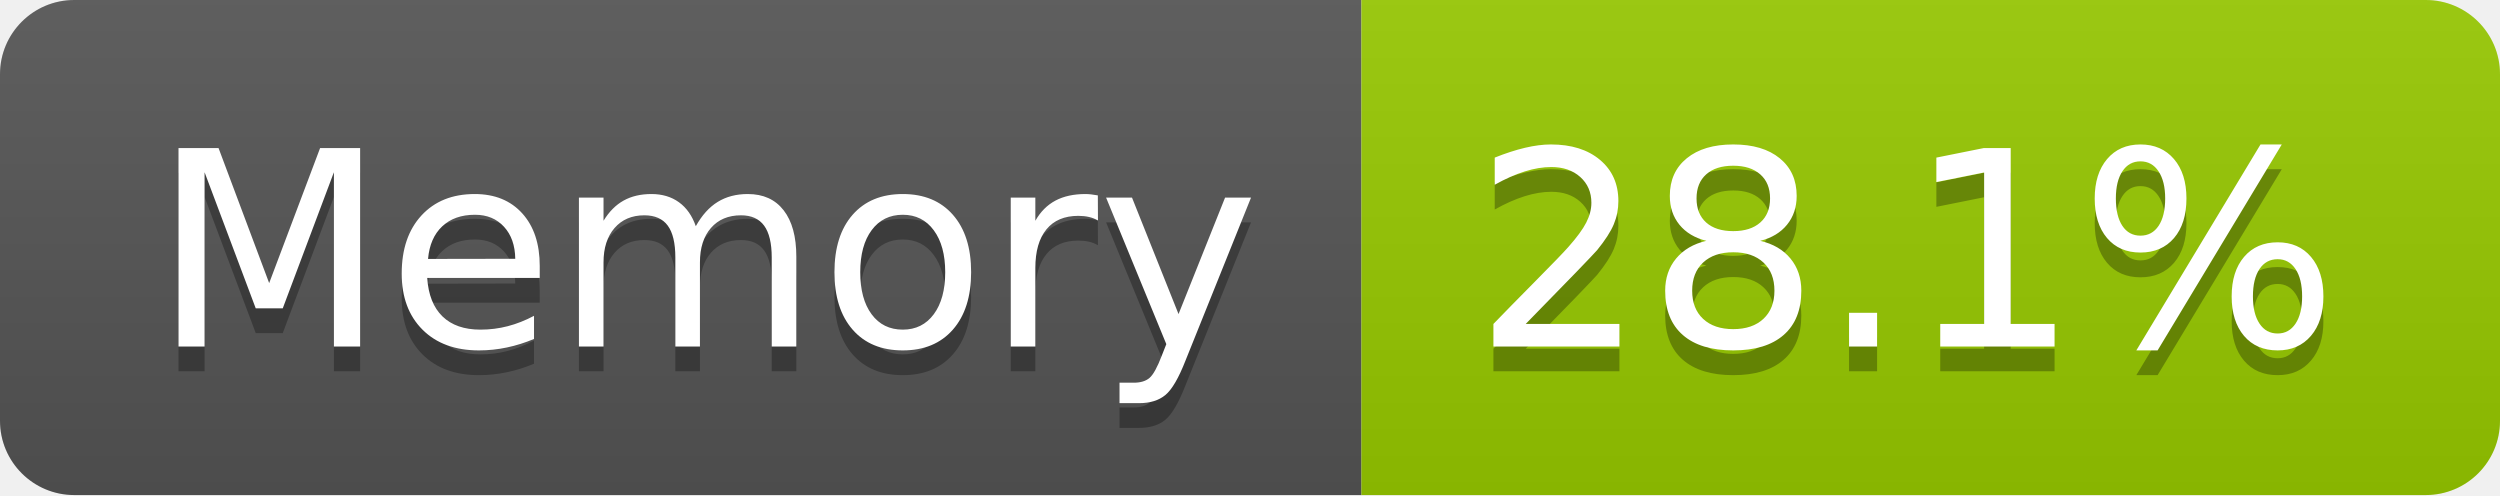
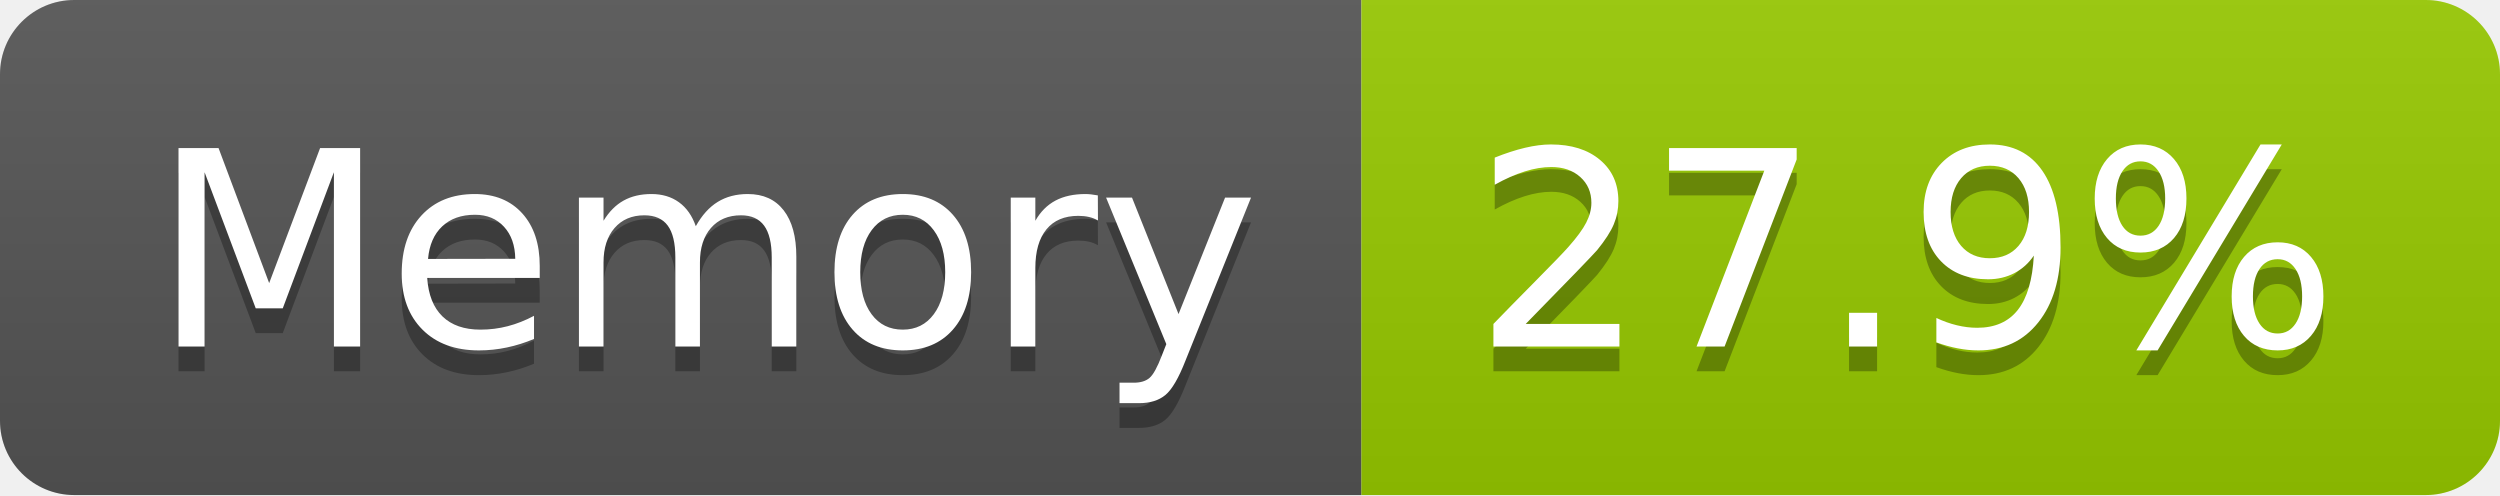
- <svg xmlns="http://www.w3.org/2000/svg" width="101" height="20" role="img" aria-label="Memory: 28.1%">
+ <svg xmlns="http://www.w3.org/2000/svg" width="101" height="20" role="img" aria-label="Memory: 27.9%">
  <linearGradient id="s" x2="0" y2="100%">
    <stop offset="0" stop-color="#bbb" stop-opacity=".1" />
    <stop offset="1" stop-opacity=".1" />
  </linearGradient>
  <clipPath id="r">
    <rect width="101" height="20" rx="3" fill="#fff" />
  </clipPath>
  <g clip-path="url(#r)">
    <rect width="55" height="20" fill="#555" />
    <rect x="55" width="46" height="20" fill="#97ca00" />
    <rect width="101" height="20" fill="url(#s)" />
  </g>
  <g fill="#fff" text-anchor="middle" font-family="Verdana,Geneva,DejaVu Sans,sans-serif" text-rendering="geometricPrecision" font-size="110">
    <text aria-hidden="true" x="285" y="150" fill="#010101" fill-opacity=".3" transform="scale(.1)" textLength="437">Memory</text>
    <text x="285" y="140" transform="scale(.1)" fill="#fff" textLength="437">Memory</text>
-     <text aria-hidden="true" x="770" y="150" fill="#010101" fill-opacity=".3" transform="scale(.1)" textLength="352">28.1%</text>
-     <text x="770" y="140" transform="scale(.1)" fill="#fff" textLength="352">28.1%</text>
+     <text aria-hidden="true" x="770" y="150" fill="#010101" fill-opacity=".3" transform="scale(.1)" textLength="352">27.9%</text>
+     <text x="770" y="140" transform="scale(.1)" fill="#fff" textLength="352">27.9%</text>
  </g>
</svg>
